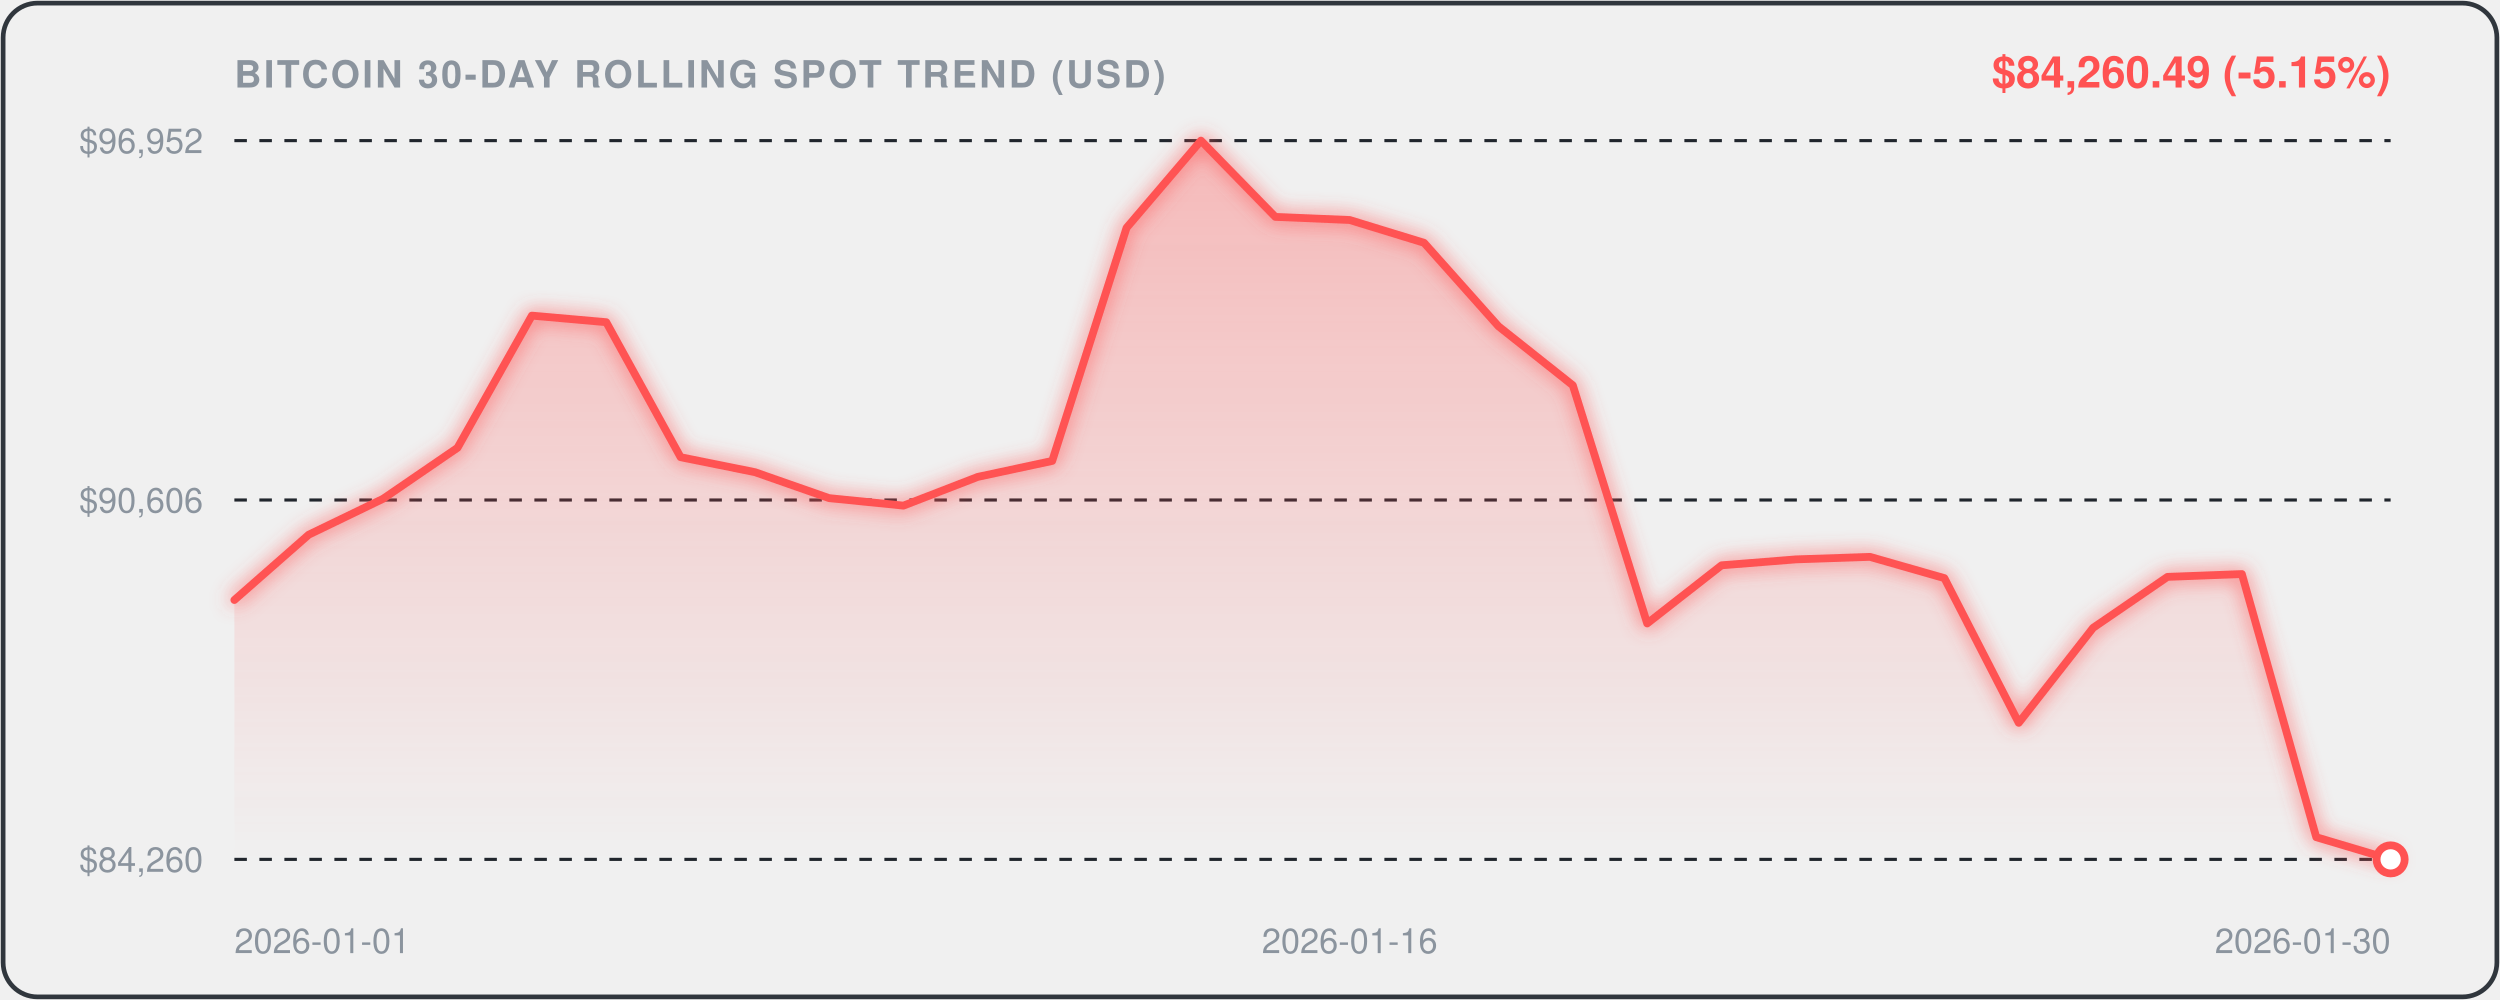
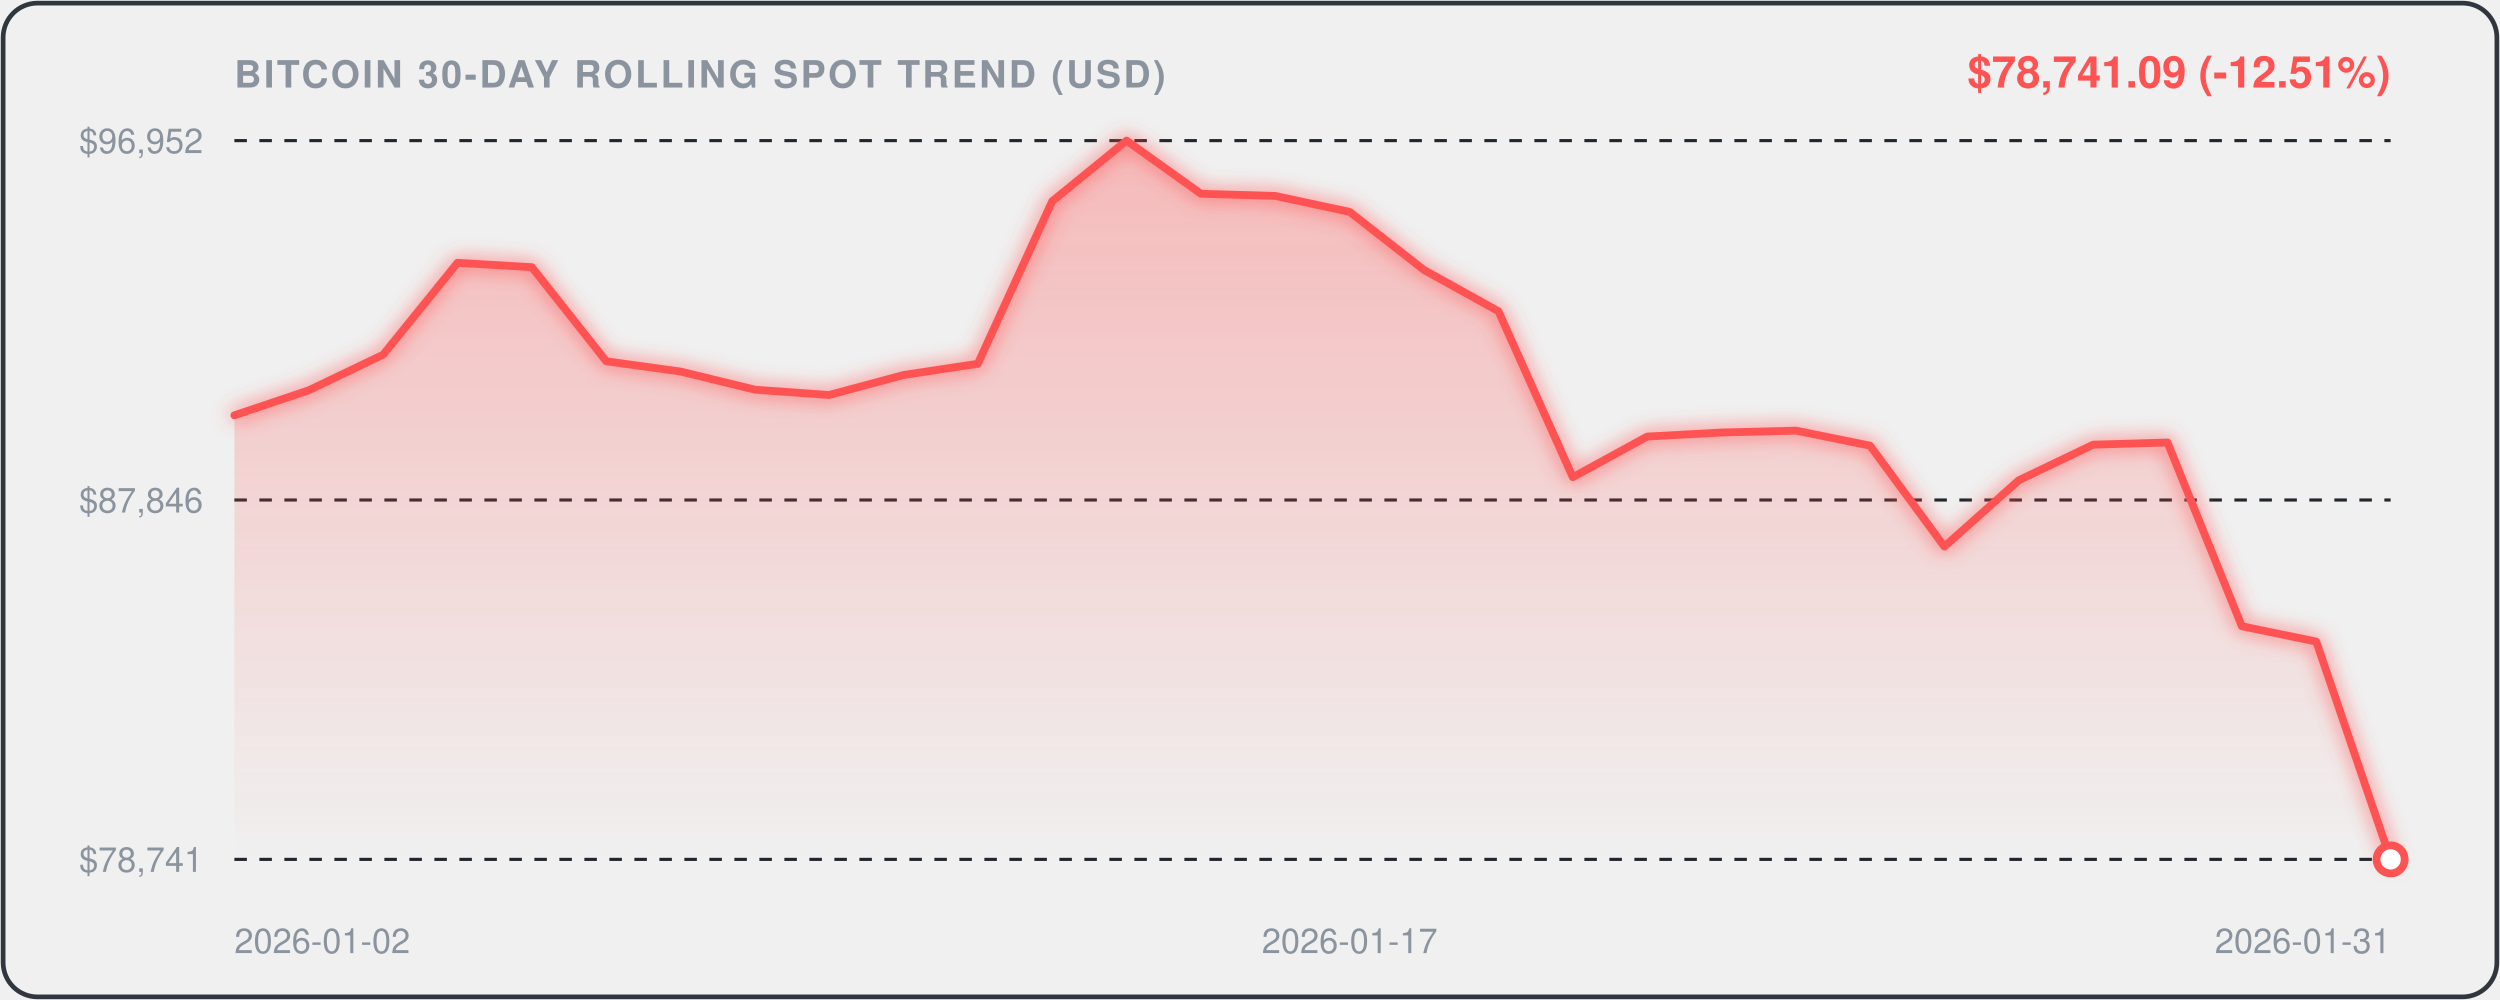
<svg xmlns="http://www.w3.org/2000/svg" viewBox="0 0 800 320" width="100%" height="100%" style="background:#0d1117;border-radius:12px;font-family:-apple-system,BlinkMacSystemFont,'Segoe UI',Helvetica,Arial,sans-serif;">
  <defs>
    <linearGradient id="areaGrad" x1="0" y1="0" x2="0" y2="1">
      <stop offset="0%" stop-color="rgba(255, 82, 82, 0.35)" />
      <stop offset="100%" stop-color="rgba(255, 82, 82, 0.0)" />
    </linearGradient>
    <filter id="glow" x="-20%" y="-20%" width="140%" height="140%">
      <feGaussianBlur stdDeviation="3" result="blur" />
      <feComposite in="SourceGraphic" in2="blur" operator="over" />
    </filter>
  </defs>
  <rect x="1" y="1" width="798" height="318" rx="11" fill="none" stroke="#30363d" stroke-width="1.5" />
  <text x="75" y="28" fill="#8b949e" font-size="12" font-weight="600" letter-spacing="0.8">BITCOIN 30-DAY ROLLING SPOT TREND (USD)</text>
-   <text x="765" y="28" text-anchor="end" fill="#FF5252" font-size="14" font-weight="700">$84,260.49 (-5.15%)</text>
+   <text x="765" y="28" text-anchor="end" fill="#FF5252" font-size="14" font-weight="700">$78,741.09 (-12.51%)</text>
  <line x1="75" y1="45" x2="765" y2="45" stroke="#21262d" stroke-width="1" stroke-dasharray="4,4" />
  <text x="65" y="49" text-anchor="end" fill="#8b949e" font-size="11">$96,952</text>
  <line x1="75" y1="160.0" x2="765" y2="160.0" stroke="#21262d" stroke-width="1" stroke-dasharray="4,4" />
-   <text x="65" y="164.0" text-anchor="end" fill="#8b949e" font-size="11">$90,606</text>
+   <text x="65" y="164.0" text-anchor="end" fill="#8b949e" font-size="11">$87,846</text>
  <line x1="75" y1="275" x2="765" y2="275" stroke="#21262d" stroke-width="1" stroke-dasharray="4,4" />
-   <text x="65" y="279" text-anchor="end" fill="#8b949e" font-size="11">$84,260</text>
-   <path d="M 75.0,192.0 L 98.8,171.1 L 122.6,159.6 L 146.4,143.3 L 170.2,101.0 L 194.0,103.1 L 217.8,146.3 L 241.6,151.1 L 265.3,159.4 L 289.1,161.8 L 312.9,152.6 L 336.7,147.5 L 360.5,72.9 L 384.3,45.0 L 408.1,69.4 L 431.9,70.4 L 455.7,77.7 L 479.5,104.4 L 503.3,123.3 L 527.1,199.5 L 550.9,180.9 L 574.7,179.0 L 598.4,178.2 L 622.2,185.0 L 646.0,231.3 L 669.8,200.9 L 693.6,184.6 L 717.4,183.7 L 741.2,267.9 L 765.0,275.0 L 765.0,275.0 L 75.0,275.0 Z" fill="url(#areaGrad)" />
-   <path d="M 75.0,192.0 L 98.8,171.1 L 122.6,159.6 L 146.4,143.3 L 170.2,101.0 L 194.0,103.1 L 217.8,146.3 L 241.6,151.1 L 265.3,159.4 L 289.1,161.8 L 312.9,152.6 L 336.7,147.5 L 360.5,72.9 L 384.3,45.0 L 408.1,69.4 L 431.9,70.4 L 455.7,77.7 L 479.5,104.4 L 503.3,123.3 L 527.1,199.5 L 550.9,180.9 L 574.7,179.0 L 598.4,178.2 L 622.2,185.0 L 646.0,231.3 L 669.8,200.9 L 693.6,184.6 L 717.4,183.7 L 741.2,267.9 L 765.0,275.0" fill="none" stroke="#FF5252" stroke-width="2.5" stroke-linecap="round" stroke-linejoin="round" filter="url(#glow)" />
+   <text x="65" y="279" text-anchor="end" fill="#8b949e" font-size="11">$78,741</text>
+   <path d="M 75.0,132.9 L 98.8,124.9 L 122.6,113.5 L 146.4,84.1 L 170.2,85.5 L 194.0,115.6 L 217.8,118.9 L 241.6,124.7 L 265.3,126.4 L 289.1,120.0 L 312.9,116.4 L 336.7,64.4 L 360.5,45.0 L 384.3,62.0 L 408.1,62.7 L 431.9,67.8 L 455.7,86.4 L 479.5,99.6 L 503.3,152.7 L 527.1,139.7 L 550.9,138.4 L 574.7,137.8 L 598.4,142.6 L 622.2,174.9 L 646.0,153.7 L 669.8,142.3 L 693.6,141.6 L 717.4,200.4 L 741.2,205.3 L 765.0,275.0 L 765.0,275.0 L 75.0,275.0 Z" fill="url(#areaGrad)" />
+   <path d="M 75.0,132.9 L 98.8,124.9 L 122.6,113.5 L 146.4,84.1 L 170.2,85.5 L 194.0,115.6 L 217.8,118.9 L 241.6,124.7 L 265.3,126.4 L 289.1,120.0 L 312.9,116.4 L 336.7,64.4 L 360.5,45.0 L 384.3,62.0 L 408.1,62.7 L 431.9,67.8 L 455.7,86.4 L 479.5,99.6 L 503.3,152.7 L 527.1,139.7 L 550.9,138.4 L 574.7,137.8 L 598.4,142.6 L 622.2,174.9 L 646.0,153.7 L 669.8,142.3 L 693.6,141.6 L 717.4,200.4 L 741.2,205.3 L 765.0,275.0" fill="none" stroke="#FF5252" stroke-width="2.5" stroke-linecap="round" stroke-linejoin="round" filter="url(#glow)" />
  <circle cx="765.0" cy="275.0" r="4.5" fill="#ffffff" stroke="#FF5252" stroke-width="2.5" />
-   <text x="75.0" y="305" fill="#8b949e" font-size="11" text-anchor="start">2026-01-01</text>
-   <text x="431.9" y="305" fill="#8b949e" font-size="11" text-anchor="middle">2026-01-16</text>
-   <text x="765.0" y="305" fill="#8b949e" font-size="11" text-anchor="end">2026-01-30</text>
+   <text x="75.0" y="305" fill="#8b949e" font-size="11" text-anchor="start">2026-01-02</text>
+   <text x="431.9" y="305" fill="#8b949e" font-size="11" text-anchor="middle">2026-01-17</text>
+   <text x="765.0" y="305" fill="#8b949e" font-size="11" text-anchor="end">2026-01-31</text>
</svg>
